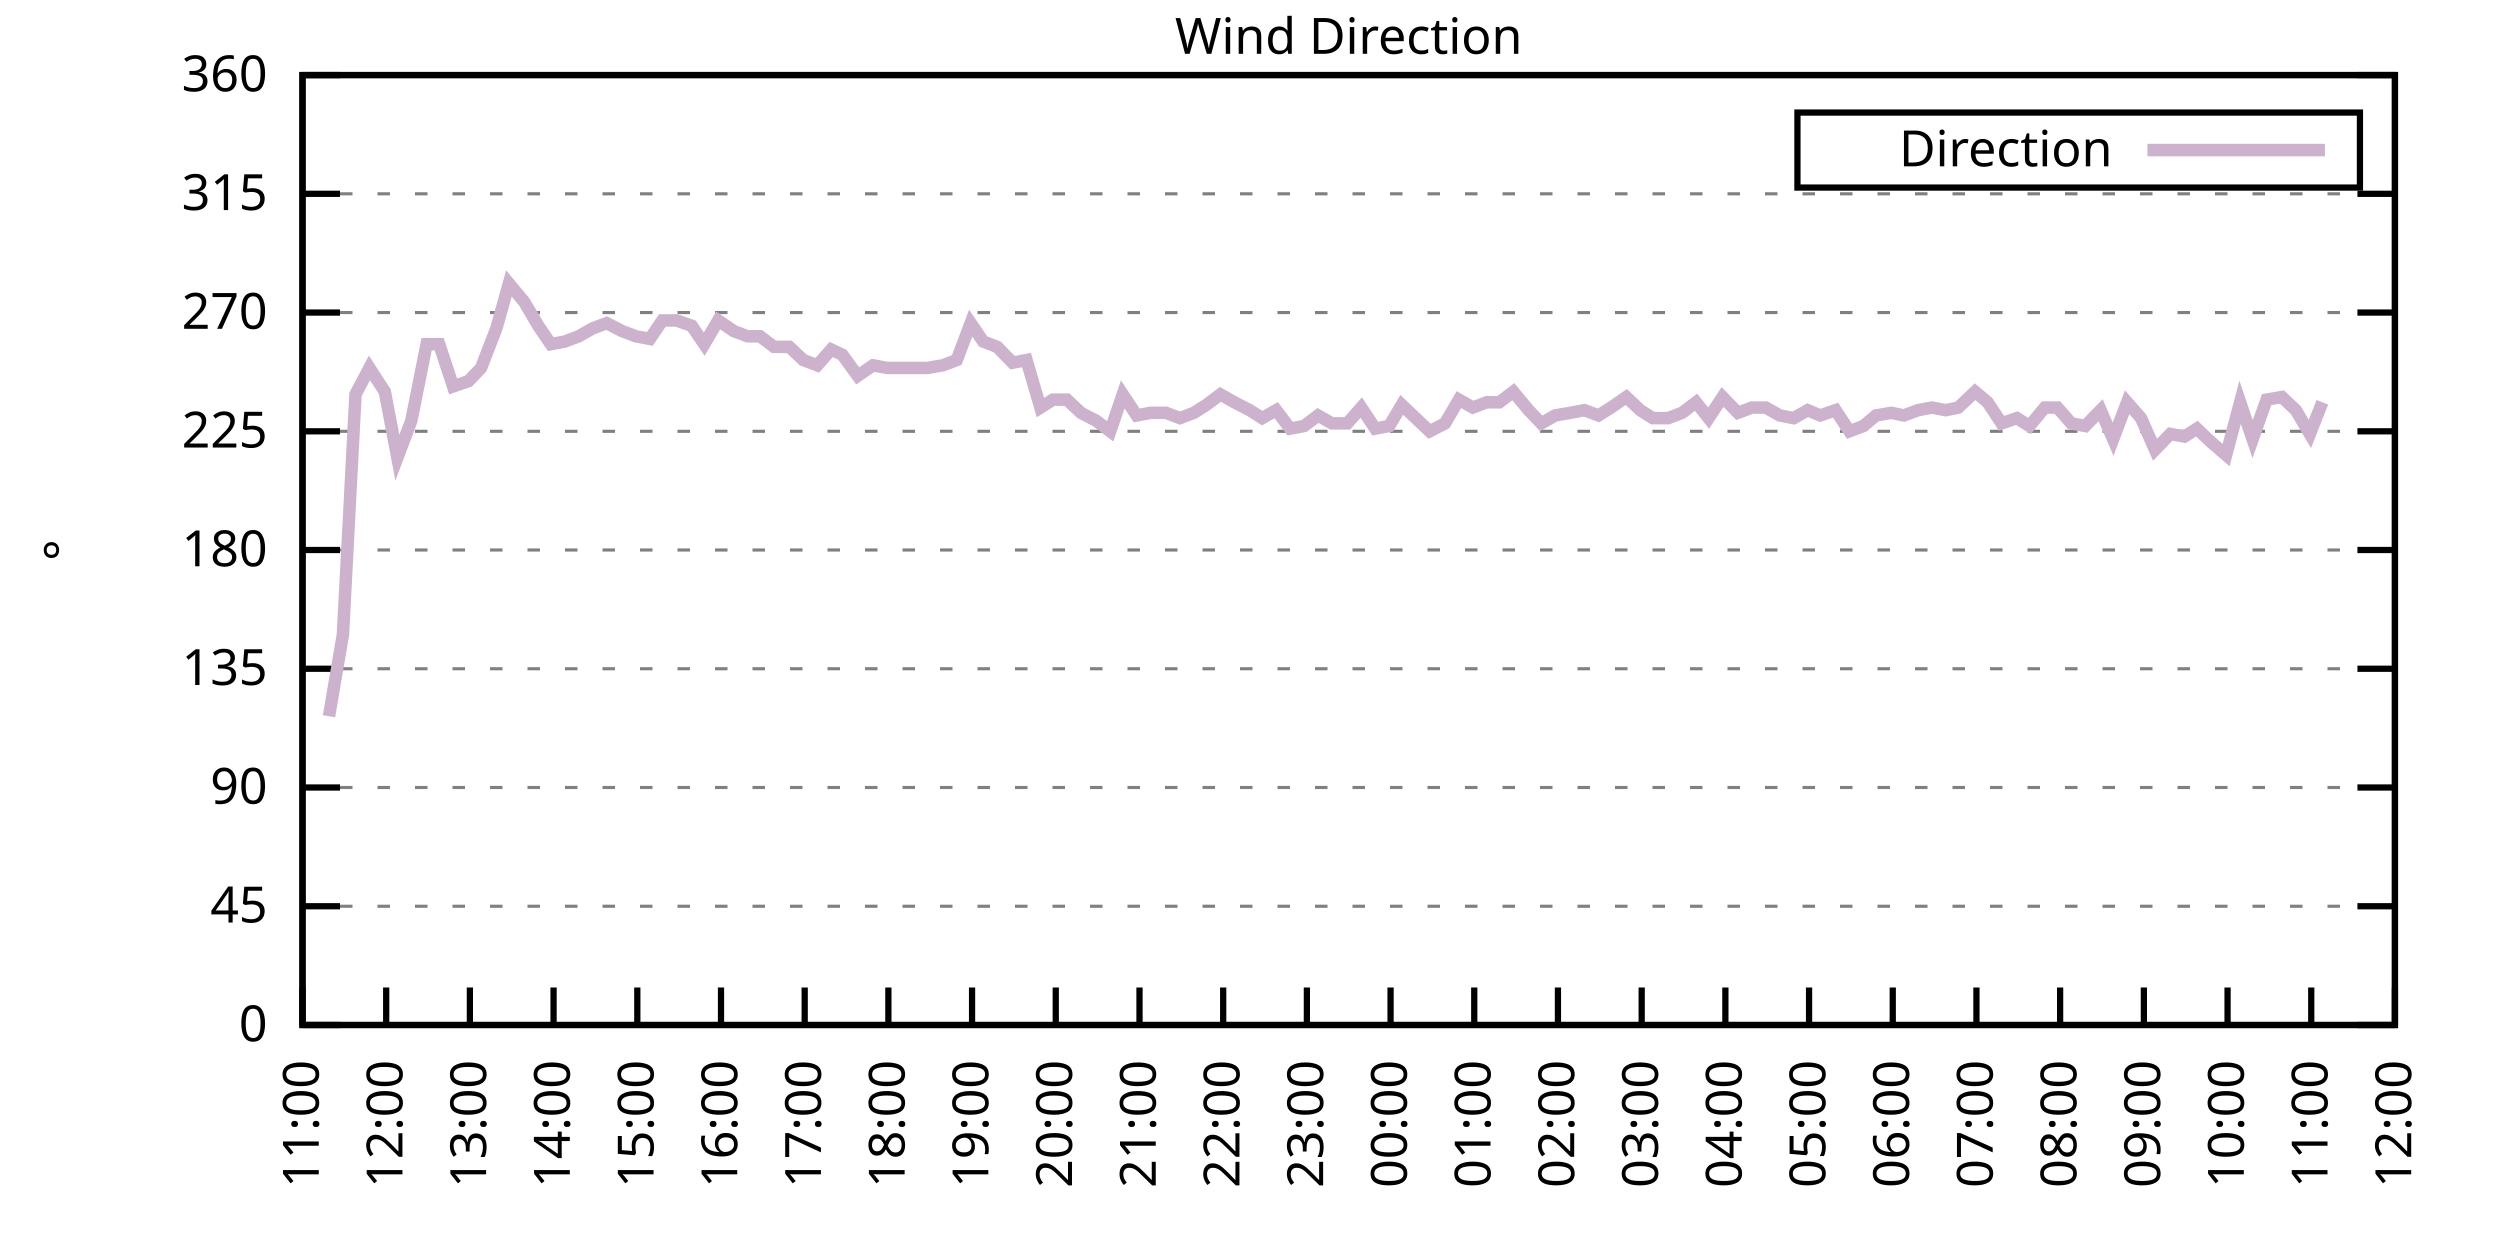
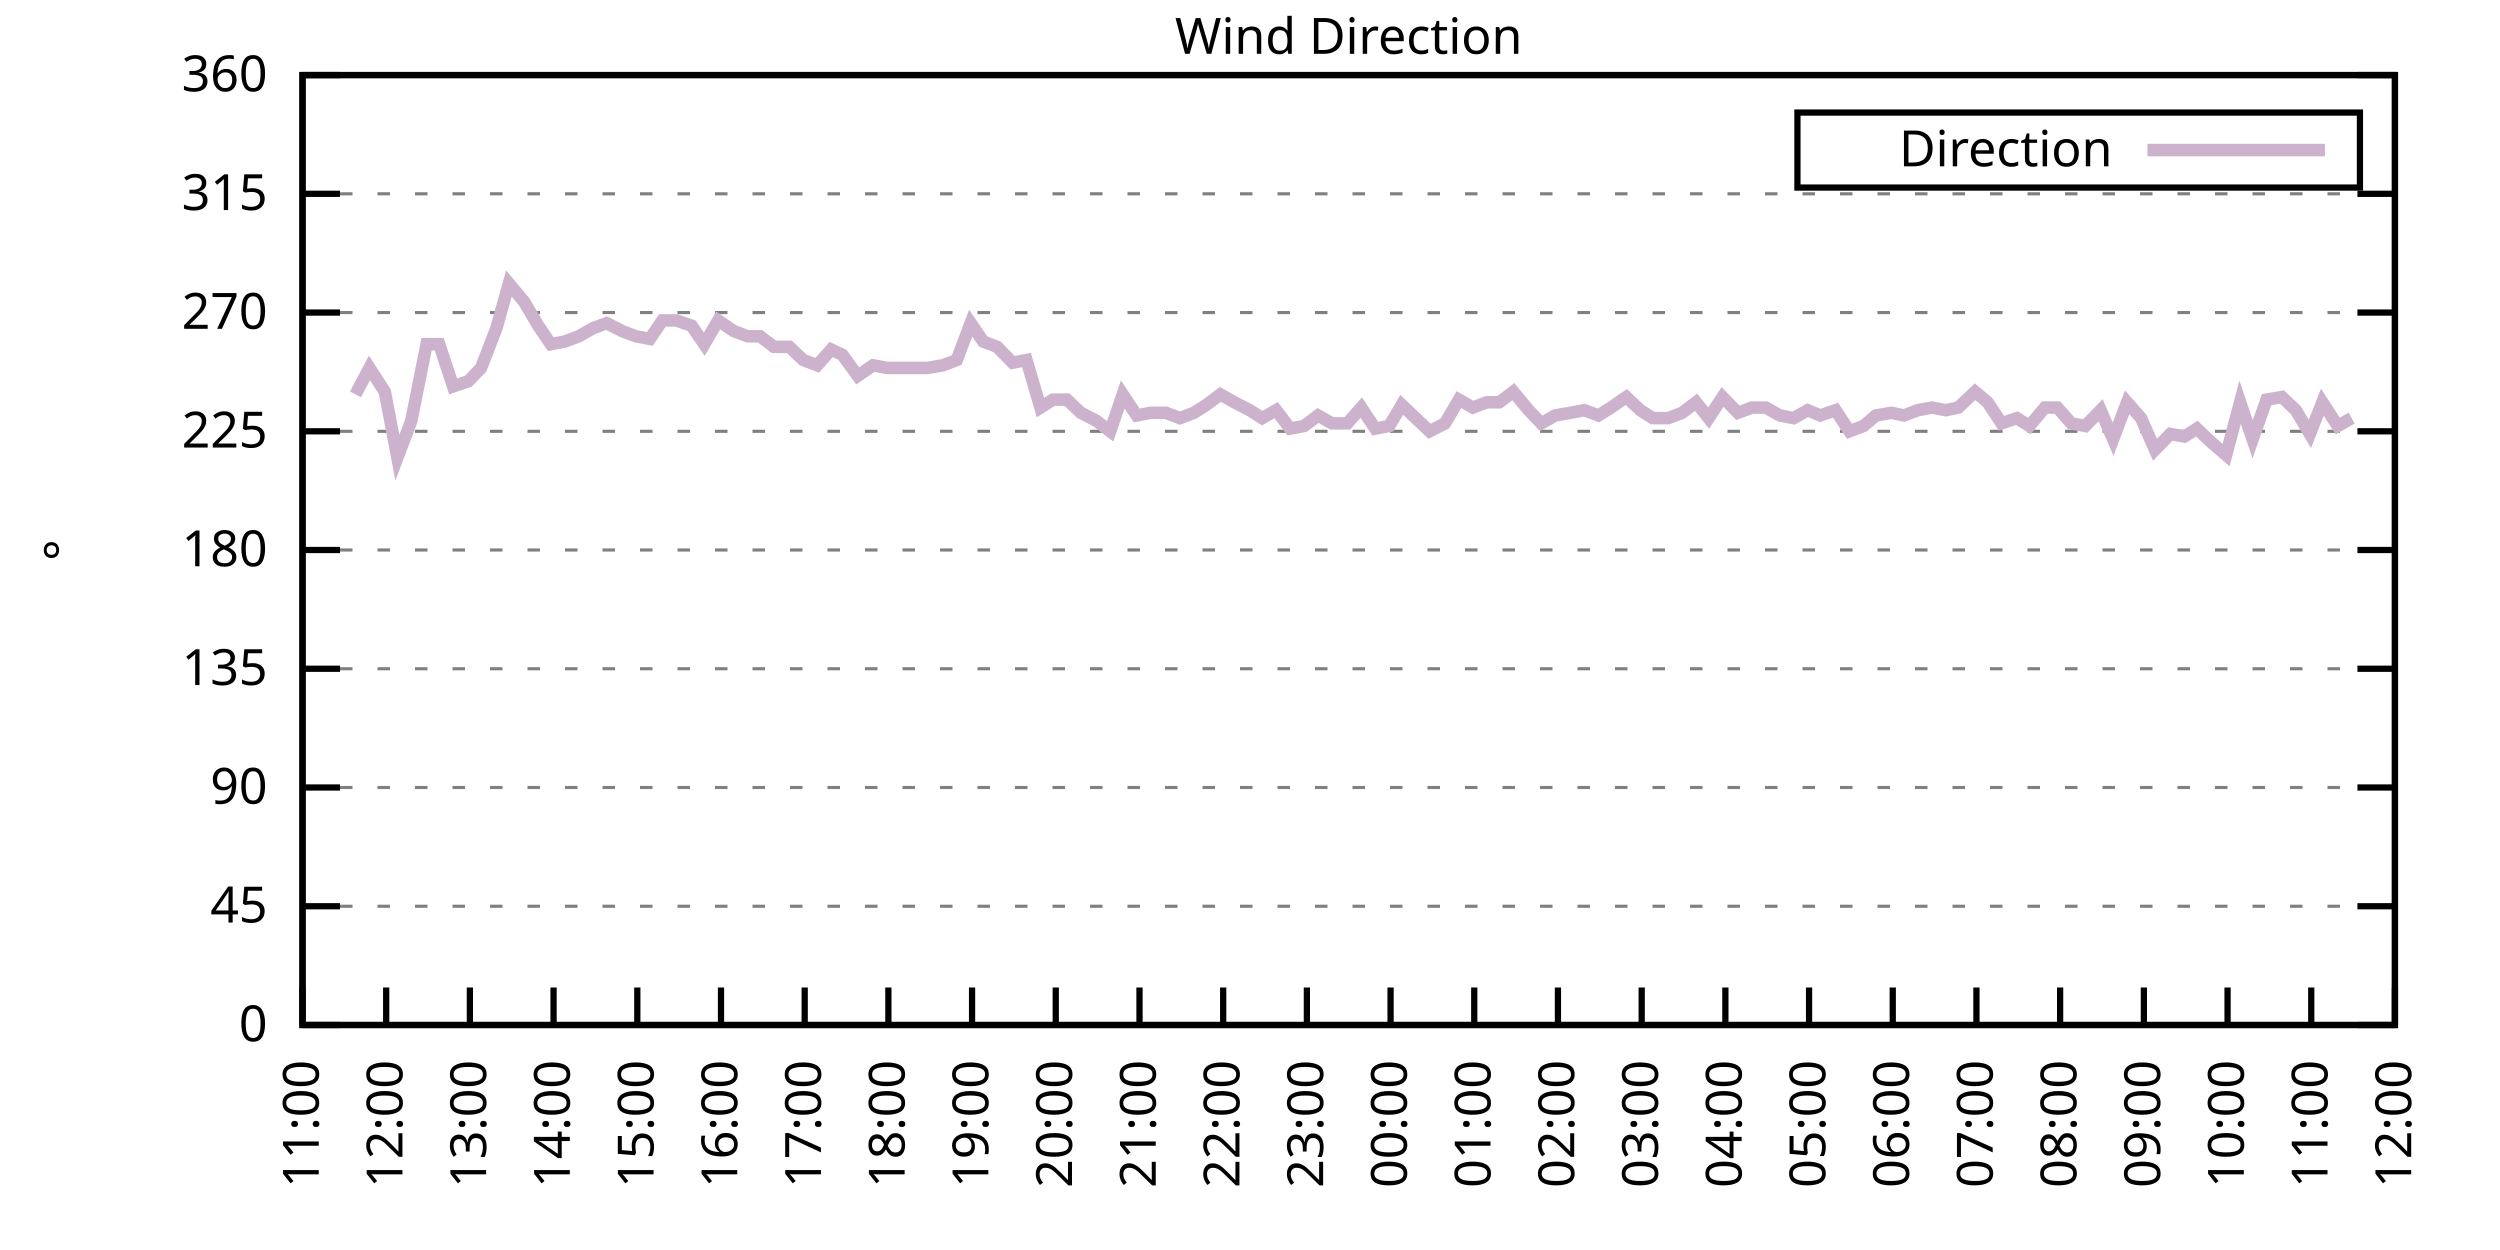
<svg xmlns="http://www.w3.org/2000/svg" xmlns:xlink="http://www.w3.org/1999/xlink" width="400" height="200" viewBox="0 0 400 200">
  <g id="gnuplot_canvas">
    <rect x="0" y="0" width="400" height="200" fill="none" />
    <defs>
      <circle id="gpDot" r="0.5" stroke-width="0.5" stroke="currentColor" />
      <path id="gpPt0" stroke-width="0.333" stroke="currentColor" d="M-1,0 h2 M0,-1 v2" />
      <path id="gpPt1" stroke-width="0.333" stroke="currentColor" d="M-1,-1 L1,1 M1,-1 L-1,1" />
      <path id="gpPt2" stroke-width="0.333" stroke="currentColor" d="M-1,0 L1,0 M0,-1 L0,1 M-1,-1 L1,1 M-1,1 L1,-1" />
      <rect id="gpPt3" stroke-width="0.333" stroke="currentColor" x="-1" y="-1" width="2" height="2" />
      <rect id="gpPt4" stroke-width="0.333" stroke="currentColor" fill="currentColor" x="-1" y="-1" width="2" height="2" />
      <circle id="gpPt5" stroke-width="0.333" stroke="currentColor" cx="0" cy="0" r="1" />
      <use xlink:href="#gpPt5" id="gpPt6" fill="currentColor" stroke="none" />
      <path id="gpPt7" stroke-width="0.333" stroke="currentColor" d="M0,-1.33 L-1.33,0.67 L1.33,0.67 z" />
      <use xlink:href="#gpPt7" id="gpPt8" fill="currentColor" stroke="none" />
      <use xlink:href="#gpPt7" id="gpPt9" stroke="currentColor" transform="rotate(180)" />
      <use xlink:href="#gpPt9" id="gpPt10" fill="currentColor" stroke="none" />
      <use xlink:href="#gpPt3" id="gpPt11" stroke="currentColor" transform="rotate(45)" />
      <use xlink:href="#gpPt11" id="gpPt12" fill="currentColor" stroke="none" />
      <path id="gpPt13" stroke-width="0.333" stroke="currentColor" d="M0,1.330 L1.265,0.411 L0.782,-1.067 L-0.782,-1.076 L-1.265,0.411 z" />
      <use xlink:href="#gpPt13" id="gpPt14" fill="currentColor" stroke="none" />
      <filter id="textbox" filterUnits="objectBoundingBox" x="0" y="0" height="1" width="1">
        <feFlood flood-color="white" flood-opacity="1" result="bgnd" />
        <feComposite in="SourceGraphic" in2="bgnd" operator="atop" />
      </filter>
      <filter id="greybox" filterUnits="objectBoundingBox" x="0" y="0" height="1" width="1">
        <feFlood flood-color="lightgrey" flood-opacity="1" result="grey" />
        <feComposite in="SourceGraphic" in2="grey" operator="atop" />
      </filter>
    </defs>
    <g fill="none" color="white" stroke="currentColor" stroke-width="1.00" stroke-linecap="butt" stroke-linejoin="miter">
</g>
    <g fill="none" color="black" stroke="currentColor" stroke-width="1.00" stroke-linecap="butt" stroke-linejoin="miter">
      <g stroke="none" shape-rendering="crispEdges">
        <polygon fill="rgb(255, 255, 255)" points="48.40,164.00 383.18,164.00 383.18,12.02 48.40,12.02 " />
      </g>
    </g>
    <g fill="none" color="black" stroke="currentColor" stroke-width="1.00" stroke-linecap="butt" stroke-linejoin="miter">
</g>
    <g fill="none" color="black" stroke="black" stroke-width="0.50" stroke-linecap="butt" stroke-linejoin="miter">
</g>
    <g fill="none" color="gray" stroke="currentColor" stroke-width="0.50" stroke-linecap="butt" stroke-linejoin="miter">
      <path stroke="gray" stroke-dasharray="2,4" class="gridline" d="M48.40,164.00 L383.19,164.00  " />
    </g>
    <g fill="none" color="gray" stroke="gray" stroke-width="1.00" stroke-linecap="butt" stroke-linejoin="miter">
</g>
    <g fill="none" color="black" stroke="currentColor" stroke-width="1.00" stroke-linecap="butt" stroke-linejoin="miter">
      <path stroke="black" d="M48.40,164.00 L54.40,164.00 M383.19,164.00 L377.19,164.00  " />
      <g transform="translate(42.80,166.60)" stroke="none" fill="black" font-family="Sans" font-size="8.00" text-anchor="end">
        <text>
          <tspan font-family="Sans"> 0</tspan>
        </text>
      </g>
    </g>
    <g fill="none" color="black" stroke="currentColor" stroke-width="1.00" stroke-linecap="butt" stroke-linejoin="miter">
</g>
    <g fill="none" color="black" stroke="black" stroke-width="0.50" stroke-linecap="butt" stroke-linejoin="miter">
</g>
    <g fill="none" color="gray" stroke="currentColor" stroke-width="0.50" stroke-linecap="butt" stroke-linejoin="miter">
      <path stroke="gray" stroke-dasharray="2,4" class="gridline" d="M48.40,145.00 L383.19,145.00  " />
    </g>
    <g fill="none" color="gray" stroke="gray" stroke-width="1.00" stroke-linecap="butt" stroke-linejoin="miter">
</g>
    <g fill="none" color="black" stroke="currentColor" stroke-width="1.00" stroke-linecap="butt" stroke-linejoin="miter">
      <path stroke="black" d="M48.40,145.00 L54.40,145.00 M383.19,145.00 L377.19,145.00  " />
      <g transform="translate(42.80,147.60)" stroke="none" fill="black" font-family="Sans" font-size="8.00" text-anchor="end">
        <text>
          <tspan font-family="Sans"> 45</tspan>
        </text>
      </g>
    </g>
    <g fill="none" color="black" stroke="currentColor" stroke-width="1.00" stroke-linecap="butt" stroke-linejoin="miter">
</g>
    <g fill="none" color="black" stroke="black" stroke-width="0.50" stroke-linecap="butt" stroke-linejoin="miter">
</g>
    <g fill="none" color="gray" stroke="currentColor" stroke-width="0.50" stroke-linecap="butt" stroke-linejoin="miter">
      <path stroke="gray" stroke-dasharray="2,4" class="gridline" d="M48.40,126.00 L383.19,126.00  " />
    </g>
    <g fill="none" color="gray" stroke="gray" stroke-width="1.00" stroke-linecap="butt" stroke-linejoin="miter">
</g>
    <g fill="none" color="black" stroke="currentColor" stroke-width="1.00" stroke-linecap="butt" stroke-linejoin="miter">
      <path stroke="black" d="M48.40,126.00 L54.40,126.00 M383.19,126.00 L377.19,126.00  " />
      <g transform="translate(42.80,128.60)" stroke="none" fill="black" font-family="Sans" font-size="8.00" text-anchor="end">
        <text>
          <tspan font-family="Sans"> 90</tspan>
        </text>
      </g>
    </g>
    <g fill="none" color="black" stroke="currentColor" stroke-width="1.00" stroke-linecap="butt" stroke-linejoin="miter">
</g>
    <g fill="none" color="black" stroke="black" stroke-width="0.50" stroke-linecap="butt" stroke-linejoin="miter">
</g>
    <g fill="none" color="gray" stroke="currentColor" stroke-width="0.50" stroke-linecap="butt" stroke-linejoin="miter">
      <path stroke="gray" stroke-dasharray="2,4" class="gridline" d="M48.40,107.00 L383.19,107.00  " />
    </g>
    <g fill="none" color="gray" stroke="gray" stroke-width="1.00" stroke-linecap="butt" stroke-linejoin="miter">
</g>
    <g fill="none" color="black" stroke="currentColor" stroke-width="1.00" stroke-linecap="butt" stroke-linejoin="miter">
      <path stroke="black" d="M48.40,107.00 L54.40,107.00 M383.19,107.00 L377.19,107.00  " />
      <g transform="translate(42.80,109.60)" stroke="none" fill="black" font-family="Sans" font-size="8.00" text-anchor="end">
        <text>
          <tspan font-family="Sans"> 135</tspan>
        </text>
      </g>
    </g>
    <g fill="none" color="black" stroke="currentColor" stroke-width="1.00" stroke-linecap="butt" stroke-linejoin="miter">
</g>
    <g fill="none" color="black" stroke="black" stroke-width="0.50" stroke-linecap="butt" stroke-linejoin="miter">
</g>
    <g fill="none" color="gray" stroke="currentColor" stroke-width="0.50" stroke-linecap="butt" stroke-linejoin="miter">
      <path stroke="gray" stroke-dasharray="2,4" class="gridline" d="M48.40,88.00 L383.19,88.00  " />
    </g>
    <g fill="none" color="gray" stroke="gray" stroke-width="1.00" stroke-linecap="butt" stroke-linejoin="miter">
</g>
    <g fill="none" color="black" stroke="currentColor" stroke-width="1.00" stroke-linecap="butt" stroke-linejoin="miter">
      <path stroke="black" d="M48.40,88.00 L54.40,88.00 M383.19,88.00 L377.19,88.00  " />
      <g transform="translate(42.80,90.60)" stroke="none" fill="black" font-family="Sans" font-size="8.00" text-anchor="end">
        <text>
          <tspan font-family="Sans"> 180</tspan>
        </text>
      </g>
    </g>
    <g fill="none" color="black" stroke="currentColor" stroke-width="1.00" stroke-linecap="butt" stroke-linejoin="miter">
</g>
    <g fill="none" color="black" stroke="black" stroke-width="0.50" stroke-linecap="butt" stroke-linejoin="miter">
</g>
    <g fill="none" color="gray" stroke="currentColor" stroke-width="0.50" stroke-linecap="butt" stroke-linejoin="miter">
      <path stroke="gray" stroke-dasharray="2,4" class="gridline" d="M48.40,69.01 L383.19,69.01  " />
    </g>
    <g fill="none" color="gray" stroke="gray" stroke-width="1.00" stroke-linecap="butt" stroke-linejoin="miter">
</g>
    <g fill="none" color="black" stroke="currentColor" stroke-width="1.00" stroke-linecap="butt" stroke-linejoin="miter">
      <path stroke="black" d="M48.40,69.01 L54.40,69.01 M383.19,69.01 L377.19,69.01  " />
      <g transform="translate(42.80,71.61)" stroke="none" fill="black" font-family="Sans" font-size="8.00" text-anchor="end">
        <text>
          <tspan font-family="Sans"> 225</tspan>
        </text>
      </g>
    </g>
    <g fill="none" color="black" stroke="currentColor" stroke-width="1.00" stroke-linecap="butt" stroke-linejoin="miter">
</g>
    <g fill="none" color="black" stroke="black" stroke-width="0.50" stroke-linecap="butt" stroke-linejoin="miter">
</g>
    <g fill="none" color="gray" stroke="currentColor" stroke-width="0.50" stroke-linecap="butt" stroke-linejoin="miter">
      <path stroke="gray" stroke-dasharray="2,4" class="gridline" d="M48.40,50.01 L383.19,50.01  " />
    </g>
    <g fill="none" color="gray" stroke="gray" stroke-width="1.00" stroke-linecap="butt" stroke-linejoin="miter">
</g>
    <g fill="none" color="black" stroke="currentColor" stroke-width="1.00" stroke-linecap="butt" stroke-linejoin="miter">
      <path stroke="black" d="M48.40,50.01 L54.40,50.01 M383.19,50.01 L377.19,50.01  " />
      <g transform="translate(42.80,52.61)" stroke="none" fill="black" font-family="Sans" font-size="8.00" text-anchor="end">
        <text>
          <tspan font-family="Sans"> 270</tspan>
        </text>
      </g>
    </g>
    <g fill="none" color="black" stroke="currentColor" stroke-width="1.00" stroke-linecap="butt" stroke-linejoin="miter">
</g>
    <g fill="none" color="black" stroke="black" stroke-width="0.50" stroke-linecap="butt" stroke-linejoin="miter">
</g>
    <g fill="none" color="gray" stroke="currentColor" stroke-width="0.50" stroke-linecap="butt" stroke-linejoin="miter">
      <path stroke="gray" stroke-dasharray="2,4" class="gridline" d="M48.40,31.01 L383.19,31.01  " />
    </g>
    <g fill="none" color="gray" stroke="gray" stroke-width="1.00" stroke-linecap="butt" stroke-linejoin="miter">
</g>
    <g fill="none" color="black" stroke="currentColor" stroke-width="1.00" stroke-linecap="butt" stroke-linejoin="miter">
      <path stroke="black" d="M48.40,31.01 L54.40,31.01 M383.19,31.01 L377.19,31.01  " />
      <g transform="translate(42.80,33.61)" stroke="none" fill="black" font-family="Sans" font-size="8.00" text-anchor="end">
        <text>
          <tspan font-family="Sans"> 315</tspan>
        </text>
      </g>
    </g>
    <g fill="none" color="black" stroke="currentColor" stroke-width="1.00" stroke-linecap="butt" stroke-linejoin="miter">
</g>
    <g fill="none" color="black" stroke="black" stroke-width="0.50" stroke-linecap="butt" stroke-linejoin="miter">
</g>
    <g fill="none" color="gray" stroke="currentColor" stroke-width="0.50" stroke-linecap="butt" stroke-linejoin="miter">
      <path stroke="gray" stroke-dasharray="2,4" class="gridline" d="M48.40,12.01 L383.19,12.01  " />
    </g>
    <g fill="none" color="gray" stroke="gray" stroke-width="1.00" stroke-linecap="butt" stroke-linejoin="miter">
</g>
    <g fill="none" color="black" stroke="currentColor" stroke-width="1.00" stroke-linecap="butt" stroke-linejoin="miter">
      <path stroke="black" d="M48.40,12.01 L54.40,12.01 M383.19,12.01 L377.19,12.01  " />
      <g transform="translate(42.80,14.61)" stroke="none" fill="black" font-family="Sans" font-size="8.00" text-anchor="end">
        <text>
          <tspan font-family="Sans"> 360</tspan>
        </text>
      </g>
    </g>
    <g fill="none" color="black" stroke="currentColor" stroke-width="1.00" stroke-linecap="butt" stroke-linejoin="miter">
      <path stroke="black" d="M48.40,164.00 L48.40,158.00  " />
      <g transform="translate(51.00,169.60) rotate(270.00)" stroke="none" fill="black" font-family="Sans" font-size="8.00" text-anchor="end">
        <text>
          <tspan font-family="Sans">11:00</tspan>
        </text>
      </g>
    </g>
    <g fill="none" color="black" stroke="currentColor" stroke-width="1.00" stroke-linecap="butt" stroke-linejoin="miter">
      <path stroke="black" d="M61.79,164.00 L61.79,158.00  " />
      <g transform="translate(64.39,169.60) rotate(270.00)" stroke="none" fill="black" font-family="Sans" font-size="8.00" text-anchor="end">
        <text>
          <tspan font-family="Sans">12:00</tspan>
        </text>
      </g>
    </g>
    <g fill="none" color="black" stroke="currentColor" stroke-width="1.00" stroke-linecap="butt" stroke-linejoin="miter">
      <path stroke="black" d="M75.18,164.00 L75.18,158.00  " />
      <g transform="translate(77.78,169.60) rotate(270.00)" stroke="none" fill="black" font-family="Sans" font-size="8.00" text-anchor="end">
        <text>
          <tspan font-family="Sans">13:00</tspan>
        </text>
      </g>
    </g>
    <g fill="none" color="black" stroke="currentColor" stroke-width="1.00" stroke-linecap="butt" stroke-linejoin="miter">
      <path stroke="black" d="M88.57,164.00 L88.57,158.00  " />
      <g transform="translate(91.17,169.60) rotate(270.00)" stroke="none" fill="black" font-family="Sans" font-size="8.00" text-anchor="end">
        <text>
          <tspan font-family="Sans">14:00</tspan>
        </text>
      </g>
    </g>
    <g fill="none" color="black" stroke="currentColor" stroke-width="1.00" stroke-linecap="butt" stroke-linejoin="miter">
      <path stroke="black" d="M101.97,164.00 L101.97,158.00  " />
      <g transform="translate(104.57,169.60) rotate(270.00)" stroke="none" fill="black" font-family="Sans" font-size="8.00" text-anchor="end">
        <text>
          <tspan font-family="Sans">15:00</tspan>
        </text>
      </g>
    </g>
    <g fill="none" color="black" stroke="currentColor" stroke-width="1.00" stroke-linecap="butt" stroke-linejoin="miter">
      <path stroke="black" d="M115.36,164.00 L115.36,158.00  " />
      <g transform="translate(117.96,169.60) rotate(270.00)" stroke="none" fill="black" font-family="Sans" font-size="8.00" text-anchor="end">
        <text>
          <tspan font-family="Sans">16:00</tspan>
        </text>
      </g>
    </g>
    <g fill="none" color="black" stroke="currentColor" stroke-width="1.00" stroke-linecap="butt" stroke-linejoin="miter">
      <path stroke="black" d="M128.75,164.00 L128.75,158.00  " />
      <g transform="translate(131.35,169.60) rotate(270.00)" stroke="none" fill="black" font-family="Sans" font-size="8.00" text-anchor="end">
        <text>
          <tspan font-family="Sans">17:00</tspan>
        </text>
      </g>
    </g>
    <g fill="none" color="black" stroke="currentColor" stroke-width="1.00" stroke-linecap="butt" stroke-linejoin="miter">
      <path stroke="black" d="M142.14,164.00 L142.14,158.00  " />
      <g transform="translate(144.74,169.60) rotate(270.00)" stroke="none" fill="black" font-family="Sans" font-size="8.00" text-anchor="end">
        <text>
          <tspan font-family="Sans">18:00</tspan>
        </text>
      </g>
    </g>
    <g fill="none" color="black" stroke="currentColor" stroke-width="1.00" stroke-linecap="butt" stroke-linejoin="miter">
      <path stroke="black" d="M155.53,164.00 L155.53,158.00  " />
      <g transform="translate(158.13,169.60) rotate(270.00)" stroke="none" fill="black" font-family="Sans" font-size="8.00" text-anchor="end">
        <text>
          <tspan font-family="Sans">19:00</tspan>
        </text>
      </g>
    </g>
    <g fill="none" color="black" stroke="currentColor" stroke-width="1.00" stroke-linecap="butt" stroke-linejoin="miter">
      <path stroke="black" d="M168.92,164.00 L168.92,158.00  " />
      <g transform="translate(171.52,169.60) rotate(270.00)" stroke="none" fill="black" font-family="Sans" font-size="8.00" text-anchor="end">
        <text>
          <tspan font-family="Sans">20:00</tspan>
        </text>
      </g>
    </g>
    <g fill="none" color="black" stroke="currentColor" stroke-width="1.00" stroke-linecap="butt" stroke-linejoin="miter">
      <path stroke="black" d="M182.32,164.00 L182.32,158.00  " />
      <g transform="translate(184.92,169.60) rotate(270.00)" stroke="none" fill="black" font-family="Sans" font-size="8.00" text-anchor="end">
        <text>
          <tspan font-family="Sans">21:00</tspan>
        </text>
      </g>
    </g>
    <g fill="none" color="black" stroke="currentColor" stroke-width="1.00" stroke-linecap="butt" stroke-linejoin="miter">
      <path stroke="black" d="M195.71,164.00 L195.71,158.00  " />
      <g transform="translate(198.31,169.60) rotate(270.00)" stroke="none" fill="black" font-family="Sans" font-size="8.00" text-anchor="end">
        <text>
          <tspan font-family="Sans">22:00</tspan>
        </text>
      </g>
    </g>
    <g fill="none" color="black" stroke="currentColor" stroke-width="1.00" stroke-linecap="butt" stroke-linejoin="miter">
      <path stroke="black" d="M209.10,164.00 L209.10,158.00  " />
      <g transform="translate(211.70,169.60) rotate(270.00)" stroke="none" fill="black" font-family="Sans" font-size="8.00" text-anchor="end">
        <text>
          <tspan font-family="Sans">23:00</tspan>
        </text>
      </g>
    </g>
    <g fill="none" color="black" stroke="currentColor" stroke-width="1.00" stroke-linecap="butt" stroke-linejoin="miter">
      <path stroke="black" d="M222.49,164.00 L222.49,158.00  " />
      <g transform="translate(225.09,169.60) rotate(270.00)" stroke="none" fill="black" font-family="Sans" font-size="8.00" text-anchor="end">
        <text>
          <tspan font-family="Sans">00:00</tspan>
        </text>
      </g>
    </g>
    <g fill="none" color="black" stroke="currentColor" stroke-width="1.00" stroke-linecap="butt" stroke-linejoin="miter">
      <path stroke="black" d="M235.88,164.00 L235.88,158.00  " />
      <g transform="translate(238.48,169.60) rotate(270.00)" stroke="none" fill="black" font-family="Sans" font-size="8.00" text-anchor="end">
        <text>
          <tspan font-family="Sans">01:00</tspan>
        </text>
      </g>
    </g>
    <g fill="none" color="black" stroke="currentColor" stroke-width="1.00" stroke-linecap="butt" stroke-linejoin="miter">
      <path stroke="black" d="M249.27,164.00 L249.27,158.00  " />
      <g transform="translate(251.87,169.60) rotate(270.00)" stroke="none" fill="black" font-family="Sans" font-size="8.00" text-anchor="end">
        <text>
          <tspan font-family="Sans">02:00</tspan>
        </text>
      </g>
    </g>
    <g fill="none" color="black" stroke="currentColor" stroke-width="1.00" stroke-linecap="butt" stroke-linejoin="miter">
      <path stroke="black" d="M262.67,164.00 L262.67,158.00  " />
      <g transform="translate(265.27,169.60) rotate(270.00)" stroke="none" fill="black" font-family="Sans" font-size="8.00" text-anchor="end">
        <text>
          <tspan font-family="Sans">03:00</tspan>
        </text>
      </g>
    </g>
    <g fill="none" color="black" stroke="currentColor" stroke-width="1.00" stroke-linecap="butt" stroke-linejoin="miter">
      <path stroke="black" d="M276.06,164.00 L276.06,158.00  " />
      <g transform="translate(278.66,169.60) rotate(270.00)" stroke="none" fill="black" font-family="Sans" font-size="8.00" text-anchor="end">
        <text>
          <tspan font-family="Sans">04:00</tspan>
        </text>
      </g>
    </g>
    <g fill="none" color="black" stroke="currentColor" stroke-width="1.00" stroke-linecap="butt" stroke-linejoin="miter">
      <path stroke="black" d="M289.45,164.00 L289.45,158.00  " />
      <g transform="translate(292.05,169.60) rotate(270.00)" stroke="none" fill="black" font-family="Sans" font-size="8.00" text-anchor="end">
        <text>
          <tspan font-family="Sans">05:00</tspan>
        </text>
      </g>
    </g>
    <g fill="none" color="black" stroke="currentColor" stroke-width="1.00" stroke-linecap="butt" stroke-linejoin="miter">
      <path stroke="black" d="M302.84,164.00 L302.84,158.00  " />
      <g transform="translate(305.44,169.60) rotate(270.00)" stroke="none" fill="black" font-family="Sans" font-size="8.00" text-anchor="end">
        <text>
          <tspan font-family="Sans">06:00</tspan>
        </text>
      </g>
    </g>
    <g fill="none" color="black" stroke="currentColor" stroke-width="1.00" stroke-linecap="butt" stroke-linejoin="miter">
      <path stroke="black" d="M316.23,164.00 L316.23,158.00  " />
      <g transform="translate(318.83,169.60) rotate(270.00)" stroke="none" fill="black" font-family="Sans" font-size="8.00" text-anchor="end">
        <text>
          <tspan font-family="Sans">07:00</tspan>
        </text>
      </g>
    </g>
    <g fill="none" color="black" stroke="currentColor" stroke-width="1.00" stroke-linecap="butt" stroke-linejoin="miter">
      <path stroke="black" d="M329.62,164.00 L329.62,158.00  " />
      <g transform="translate(332.22,169.60) rotate(270.00)" stroke="none" fill="black" font-family="Sans" font-size="8.00" text-anchor="end">
        <text>
          <tspan font-family="Sans">08:00</tspan>
        </text>
      </g>
    </g>
    <g fill="none" color="black" stroke="currentColor" stroke-width="1.00" stroke-linecap="butt" stroke-linejoin="miter">
      <path stroke="black" d="M343.02,164.00 L343.02,158.00  " />
      <g transform="translate(345.62,169.60) rotate(270.00)" stroke="none" fill="black" font-family="Sans" font-size="8.00" text-anchor="end">
        <text>
          <tspan font-family="Sans">09:00</tspan>
        </text>
      </g>
    </g>
    <g fill="none" color="black" stroke="currentColor" stroke-width="1.00" stroke-linecap="butt" stroke-linejoin="miter">
      <path stroke="black" d="M356.41,164.00 L356.41,158.00  " />
      <g transform="translate(359.01,169.60) rotate(270.00)" stroke="none" fill="black" font-family="Sans" font-size="8.00" text-anchor="end">
        <text>
          <tspan font-family="Sans">10:00</tspan>
        </text>
      </g>
    </g>
    <g fill="none" color="black" stroke="currentColor" stroke-width="1.00" stroke-linecap="butt" stroke-linejoin="miter">
      <path stroke="black" d="M369.80,164.00 L369.80,158.00  " />
      <g transform="translate(372.40,169.60) rotate(270.00)" stroke="none" fill="black" font-family="Sans" font-size="8.00" text-anchor="end">
        <text>
          <tspan font-family="Sans">11:00</tspan>
        </text>
      </g>
    </g>
    <g fill="none" color="black" stroke="currentColor" stroke-width="1.00" stroke-linecap="butt" stroke-linejoin="miter">
      <path stroke="black" d="M383.19,164.00 L383.19,158.00  " />
      <g transform="translate(385.79,169.60) rotate(270.00)" stroke="none" fill="black" font-family="Sans" font-size="8.00" text-anchor="end">
        <text>
          <tspan font-family="Sans">12:00</tspan>
        </text>
      </g>
    </g>
    <g fill="none" color="black" stroke="currentColor" stroke-width="1.00" stroke-linecap="butt" stroke-linejoin="miter">
</g>
    <g fill="none" color="black" stroke="currentColor" stroke-width="1.00" stroke-linecap="butt" stroke-linejoin="miter">
      <path stroke="black" d="M48.40,12.01 L48.40,164.00 L383.19,164.00 L383.19,12.01 L48.40,12.01 Z  " />
    </g>
    <g fill="none" color="black" stroke="currentColor" stroke-width="1.00" stroke-linecap="butt" stroke-linejoin="miter">
</g>
    <g fill="none" color="black" stroke="currentColor" stroke-width="1.00" stroke-linecap="butt" stroke-linejoin="miter">
      <path stroke="black" d="M287.59,30.01 L287.59,18.01 L377.59,18.01 L377.59,30.01 L287.59,30.01 Z  " />
    </g>
    <g id="Wind_direction_plot_1">
      <g fill="none" color="white" stroke="black" stroke-width="2.00" stroke-linecap="butt" stroke-linejoin="miter">
</g>
      <g fill="none" color="black" stroke="currentColor" stroke-width="2.00" stroke-linecap="butt" stroke-linejoin="miter">
        <g transform="translate(337.99,26.61)" stroke="none" fill="black" font-family="Sans" font-size="8.00" text-anchor="end">
          <text>
            <tspan font-family="Sans">Direction</tspan>
          </text>
        </g>
      </g>
      <g fill="none" color="black" stroke="currentColor" stroke-width="2.00" stroke-linecap="butt" stroke-linejoin="miter">
-         <path stroke="rgb(204, 178, 204)" d="M343.59,24.01 L371.99,24.01 M52.64,114.60 L54.87,101.52 L56.88,63.10 L59.11,58.87 L61.57,62.67 L63.58,73.23   L65.81,67.32 L68.26,55.07 L70.27,55.07 L72.50,61.83 L74.96,60.98 L76.97,58.87 L79.42,52.54 L81.43,45.36   L83.89,48.32 L86.12,52.12 L88.13,55.07 L90.36,54.65 L92.59,53.81 L94.82,52.54 L97.06,51.70 L99.51,52.96   L101.74,53.81 L103.98,54.23 L105.98,51.27 L108.22,51.27 L110.67,52.12 L112.68,55.07 L114.91,51.27 L117.37,52.96   L119.60,53.81 L121.61,53.81 L123.84,55.50 L126.29,55.50 L128.53,57.61 L130.76,58.45 L132.99,55.92 L134.78,56.76   L137.23,60.14 L139.69,58.45 L141.92,58.87 L143.93,58.87 L146.16,58.87 L148.39,58.87 L150.85,58.45 L153.08,57.61   L155.31,51.70 L157.32,54.65 L159.55,55.50 L162.01,58.03 L164.24,57.61 L166.47,65.21 L168.48,63.94 L170.71,63.94   L172.94,66.05 L175.40,67.32 L177.63,69.01 L179.64,63.10 L181.87,66.47 L184.10,66.05 L186.56,66.05 L188.79,66.90   L191.02,66.05 L193.03,64.78 L195.26,63.10 L197.49,64.36 L199.95,65.63 L201.96,66.90 L204.19,65.63 L206.42,68.58   L208.65,68.16 L210.88,66.47 L213.12,67.74 L215.57,67.74 L217.80,65.21 L220.04,68.58 L222.27,68.16 L224.28,64.78   L226.51,66.90 L228.74,69.01 L231.20,67.74 L233.43,63.94 L235.66,65.21 L237.89,64.36 L239.90,64.36 L242.13,62.67   L244.59,65.63 L246.60,67.74 L248.83,66.47 L251.28,66.05 L253.51,65.63 L255.75,66.47 L257.76,65.21 L260.21,63.52   L262.44,65.63 L264.45,66.90 L266.91,66.90 L269.14,66.05 L271.37,64.36 L273.38,66.90 L275.61,63.52 L278.07,66.05   L280.30,65.21 L282.53,65.21 L284.76,66.47 L286.99,66.90 L289.23,65.63 L291.23,66.47 L293.69,65.63 L295.92,69.01   L298.15,68.16 L300.16,66.47 L302.62,66.05 L304.63,66.47 L306.86,65.63 L309.09,65.21 L311.32,65.63 L313.33,65.21   L316.01,62.67 L318.02,64.36 L320.25,67.74 L322.70,66.90 L324.71,68.16 L327.17,65.21 L329.18,65.21 L331.41,67.74   L333.64,68.16 L336.10,65.63 L338.10,70.27 L340.34,64.36 L342.57,66.90 L344.80,71.96 L347.26,69.43 L349.49,69.85   L351.50,68.58 L353.73,70.70 L356.18,72.81 L358.42,64.36 L360.42,70.27 L362.66,63.94 L365.11,63.52 L367.34,65.63   L369.58,69.43 L371.58,64.36  " />
+         <path stroke="rgb(204, 178, 204)" d="M343.59,24.01 L371.99,24.01 M56.88,63.10 L59.11,58.87 L61.57,62.67 L63.58,73.23 L65.81,67.32 L68.26,55.07   L70.27,55.07 L72.50,61.83 L74.96,60.98 L76.97,58.87 L79.42,52.54 L81.43,45.36 L83.89,48.32 L86.12,52.12   L88.13,55.07 L90.36,54.65 L92.59,53.81 L94.82,52.54 L97.06,51.70 L99.51,52.96 L101.74,53.81 L103.98,54.23   L105.98,51.27 L108.22,51.27 L110.67,52.12 L112.68,55.07 L114.91,51.27 L117.37,52.96 L119.60,53.81 L121.61,53.81   L123.84,55.50 L126.29,55.50 L128.53,57.61 L130.76,58.45 L132.99,55.92 L134.78,56.76 L137.23,60.14 L139.69,58.45   L141.92,58.87 L143.93,58.87 L146.16,58.87 L148.39,58.87 L150.85,58.45 L153.08,57.61 L155.31,51.70 L157.32,54.65   L159.55,55.50 L162.01,58.03 L164.24,57.61 L166.47,65.21 L168.48,63.94 L170.71,63.94 L172.94,66.05 L175.40,67.32   L177.63,69.01 L179.64,63.10 L181.87,66.47 L184.10,66.05 L186.56,66.05 L188.79,66.90 L191.02,66.05 L193.03,64.78   L195.26,63.10 L197.49,64.36 L199.95,65.63 L201.96,66.90 L204.19,65.63 L206.42,68.58 L208.65,68.16 L210.88,66.47   L213.12,67.74 L215.57,67.74 L217.80,65.21 L220.04,68.58 L222.27,68.16 L224.28,64.78 L226.51,66.90 L228.74,69.01   L231.20,67.74 L233.43,63.94 L235.66,65.21 L237.89,64.36 L239.90,64.36 L242.13,62.67 L244.59,65.63 L246.60,67.74   L248.83,66.47 L251.28,66.05 L253.51,65.63 L255.75,66.47 L257.76,65.21 L260.21,63.52 L262.44,65.63 L264.45,66.90   L266.91,66.90 L269.14,66.05 L271.37,64.36 L273.38,66.90 L275.61,63.52 L278.07,66.05 L280.30,65.21 L282.53,65.21   L284.76,66.47 L286.99,66.90 L289.23,65.63 L291.23,66.47 L293.69,65.63 L295.92,69.01 L298.15,68.16 L300.16,66.47   L302.62,66.05 L304.63,66.47 L306.86,65.63 L309.09,65.21 L311.32,65.63 L313.33,65.21 L316.01,62.67 L318.02,64.36   L320.25,67.74 L322.70,66.90 L324.71,68.16 L327.17,65.21 L329.18,65.21 L331.41,67.74 L333.64,68.16 L336.10,65.63   L338.10,70.27 L340.34,64.36 L342.57,66.90 L344.80,71.96 L347.26,69.43 L349.49,69.85 L351.50,68.58 L353.73,70.70   L356.18,72.81 L358.42,64.36 L360.42,70.27 L362.66,63.94 L365.11,63.52 L367.34,65.63 L369.58,69.43 L371.58,64.36   L374.04,68.16 L376.27,66.90  " />
      </g>
    </g>
    <g fill="none" color="black" stroke="currentColor" stroke-width="2.00" stroke-linecap="butt" stroke-linejoin="miter">
</g>
    <g fill="none" color="black" stroke="black" stroke-width="1.00" stroke-linecap="butt" stroke-linejoin="miter">
</g>
    <g fill="none" color="black" stroke="currentColor" stroke-width="1.00" stroke-linecap="butt" stroke-linejoin="miter">
      <path stroke="black" d="M48.40,12.01 L48.40,164.00 L383.19,164.00 L383.19,12.01 L48.40,12.01 Z  " />
      <g transform="translate(12.80,88.01) rotate(270.00)" stroke="none" fill="black" font-family="Sans" font-size="8.00" text-anchor="middle">
        <text>
          <tspan font-family="Sans">°</tspan>
        </text>
      </g>
    </g>
    <g fill="none" color="black" stroke="currentColor" stroke-width="1.00" stroke-linecap="butt" stroke-linejoin="miter">
</g>
    <g fill="none" color="black" stroke="currentColor" stroke-width="1.00" stroke-linecap="butt" stroke-linejoin="miter">
      <g transform="translate(215.79,8.61)" stroke="none" fill="black" font-family="Sans" font-size="8.00" text-anchor="middle">
        <text>
          <tspan font-family="Sans">Wind Direction</tspan>
        </text>
      </g>
    </g>
    <g fill="none" color="black" stroke="currentColor" stroke-width="1.00" stroke-linecap="butt" stroke-linejoin="miter">
</g>
  </g>
</svg>
